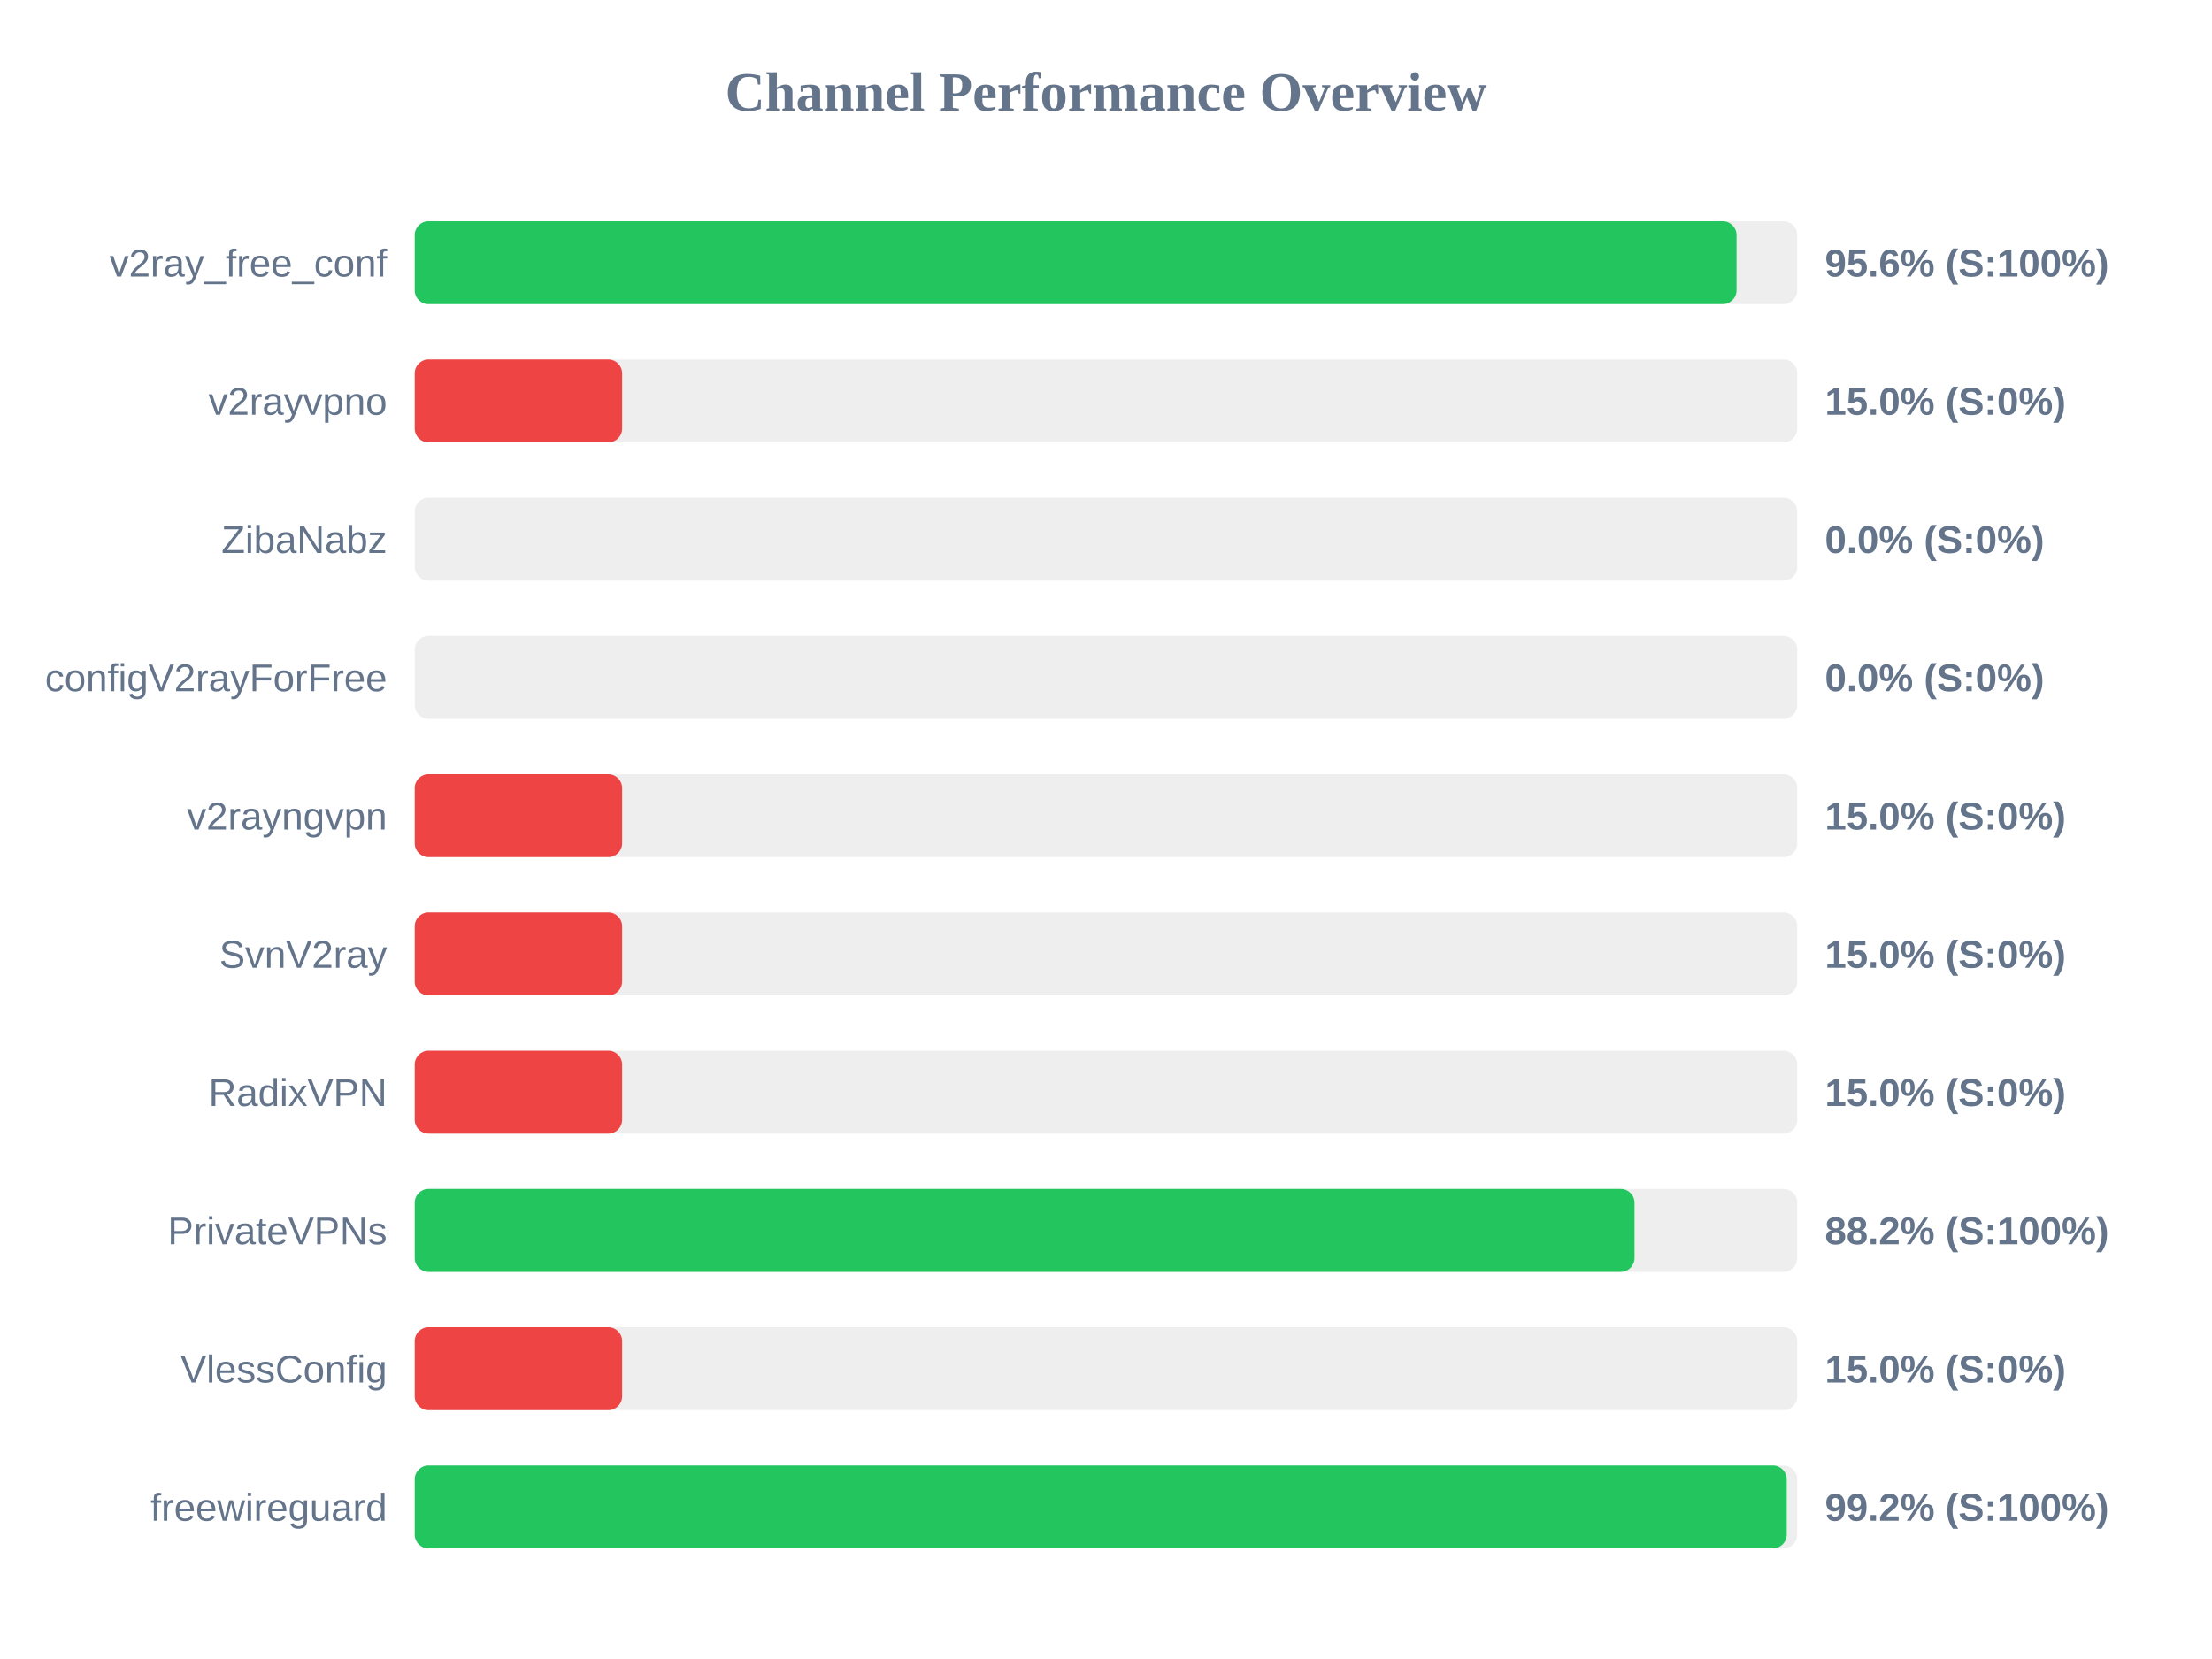
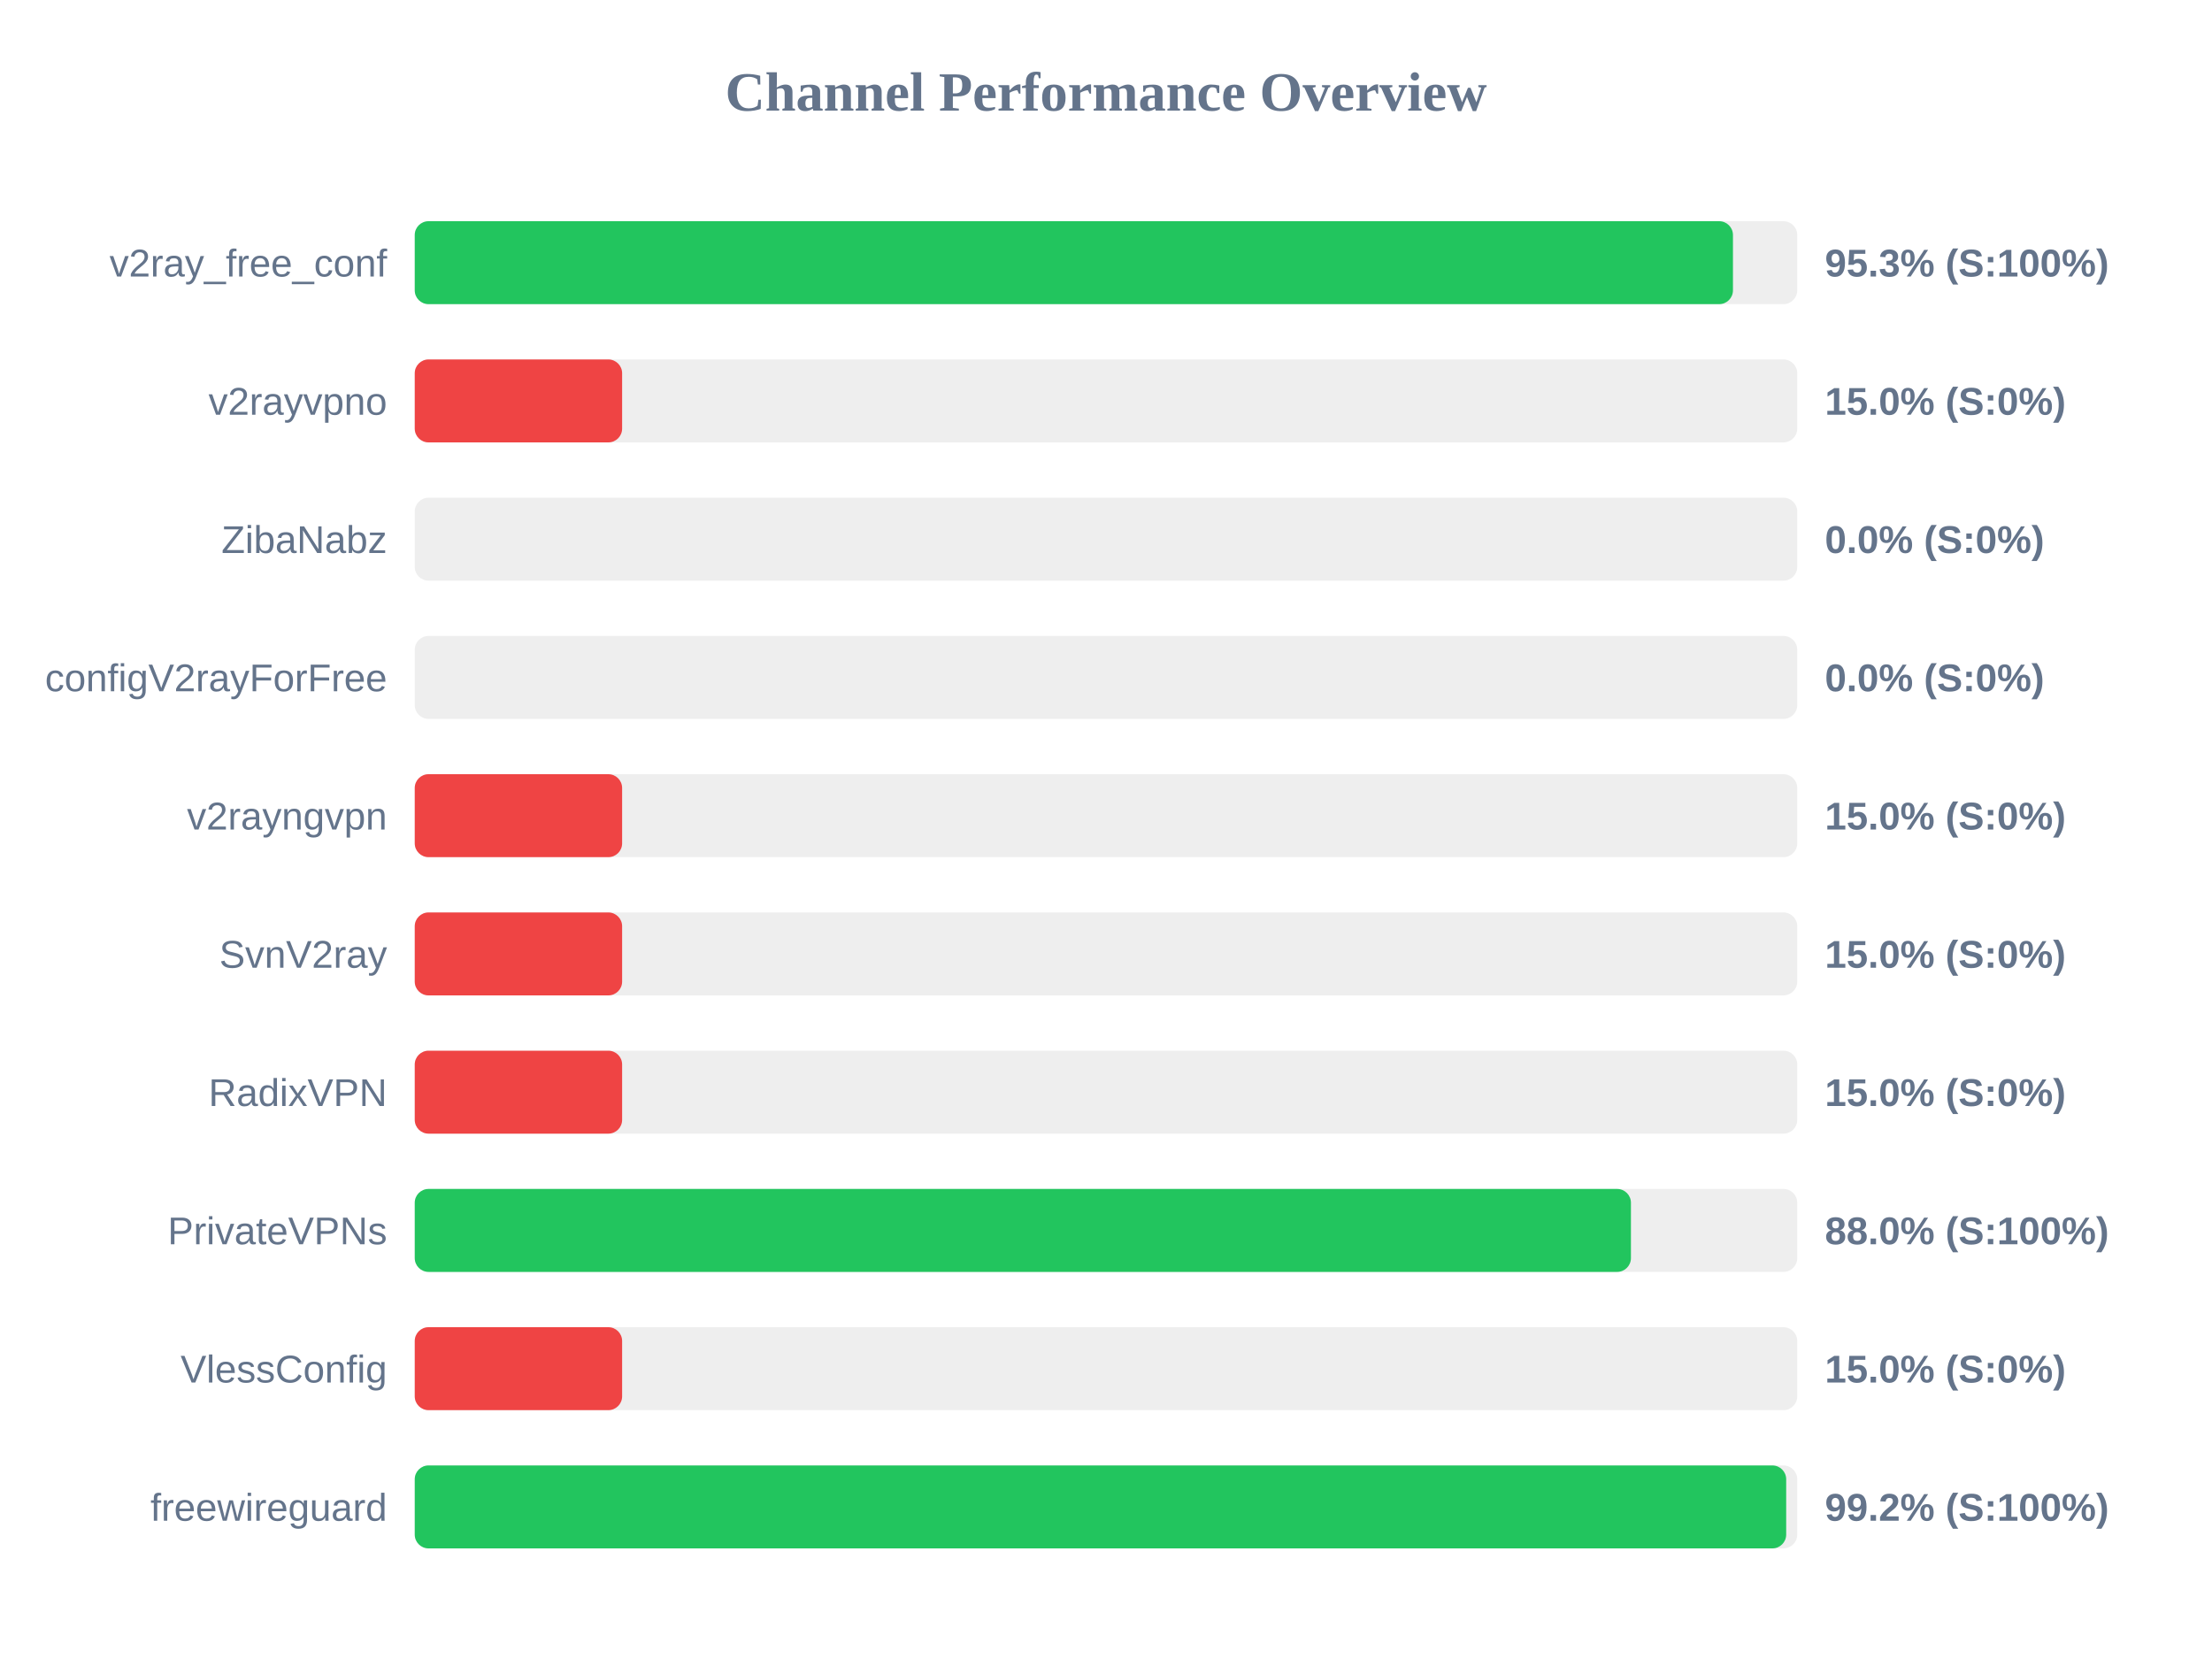
<svg xmlns="http://www.w3.org/2000/svg" width="800" height="600" version="1.1">
  <style>
        .row { font: 14px Arial; fill: #64748b; }
        .score { font: bold 14px Arial; fill: #64748b; }
    </style>
  <text x="400" y="40" text-anchor="middle" font-size="20px" font-weight="bold" fill="#64748b">Channel Performance Overview</text>
  <rect x="150" y="80" width="500" height="30" fill="#eee" rx="5" />
-   <rect x="150" y="80" width="478.05" height="30" fill="#22c55e" rx="5" />
+   <rect x="150" y="80" width="476.75" height="30" fill="#22c55e" rx="5" />
  <text x="140" y="100" text-anchor="end" class="row">v2ray_free_conf</text>
-   <text x="660" y="100" text-anchor="start" class="score">95.6% (S:100%)</text>
+   <text x="660" y="100" text-anchor="start" class="score">95.3% (S:100%)</text>
  <rect x="150" y="130" width="500" height="30" fill="#eee" rx="5" />
  <rect x="150" y="130" width="75.0" height="30" fill="#ef4444" rx="5" />
  <text x="140" y="150" text-anchor="end" class="row">v2rayvpno</text>
  <text x="660" y="150" text-anchor="start" class="score">15.0% (S:0%)</text>
  <rect x="150" y="180" width="500" height="30" fill="#eee" rx="5" />
  <rect x="150" y="180" width="0.0" height="30" fill="#ef4444" rx="5" />
  <text x="140" y="200" text-anchor="end" class="row">ZibaNabz</text>
  <text x="660" y="200" text-anchor="start" class="score">0.0% (S:0%)</text>
  <rect x="150" y="230" width="500" height="30" fill="#eee" rx="5" />
  <rect x="150" y="230" width="0.0" height="30" fill="#ef4444" rx="5" />
  <text x="140" y="250" text-anchor="end" class="row">configV2rayForFree</text>
  <text x="660" y="250" text-anchor="start" class="score">0.0% (S:0%)</text>
  <rect x="150" y="280" width="500" height="30" fill="#eee" rx="5" />
  <rect x="150" y="280" width="75.0" height="30" fill="#ef4444" rx="5" />
  <text x="140" y="300" text-anchor="end" class="row">v2rayngvpn</text>
  <text x="660" y="300" text-anchor="start" class="score">15.0% (S:0%)</text>
  <rect x="150" y="330" width="500" height="30" fill="#eee" rx="5" />
  <rect x="150" y="330" width="75.0" height="30" fill="#ef4444" rx="5" />
  <text x="140" y="350" text-anchor="end" class="row">SvnV2ray</text>
  <text x="660" y="350" text-anchor="start" class="score">15.0% (S:0%)</text>
  <rect x="150" y="380" width="500" height="30" fill="#eee" rx="5" />
  <rect x="150" y="380" width="75.0" height="30" fill="#ef4444" rx="5" />
  <text x="140" y="400" text-anchor="end" class="row">RadixVPN</text>
  <text x="660" y="400" text-anchor="start" class="score">15.0% (S:0%)</text>
  <rect x="150" y="430" width="500" height="30" fill="#eee" rx="5" />
-   <rect x="150" y="430" width="441.15" height="30" fill="#22c55e" rx="5" />
+   <rect x="150" y="430" width="439.85" height="30" fill="#22c55e" rx="5" />
  <text x="140" y="450" text-anchor="end" class="row">PrivateVPNs</text>
-   <text x="660" y="450" text-anchor="start" class="score">88.2% (S:100%)</text>
+   <text x="660" y="450" text-anchor="start" class="score">88.0% (S:100%)</text>
  <rect x="150" y="480" width="500" height="30" fill="#eee" rx="5" />
  <rect x="150" y="480" width="75.0" height="30" fill="#ef4444" rx="5" />
  <text x="140" y="500" text-anchor="end" class="row">VlessConfig</text>
  <text x="660" y="500" text-anchor="start" class="score">15.0% (S:0%)</text>
  <rect x="150" y="530" width="500" height="30" fill="#eee" rx="5" />
-   <rect x="150" y="530" width="496.2" height="30" fill="#22c55e" rx="5" />
+   <rect x="150" y="530" width="496.0" height="30" fill="#22c55e" rx="5" />
  <text x="140" y="550" text-anchor="end" class="row">freewireguard</text>
  <text x="660" y="550" text-anchor="start" class="score">99.2% (S:100%)</text>
</svg>
